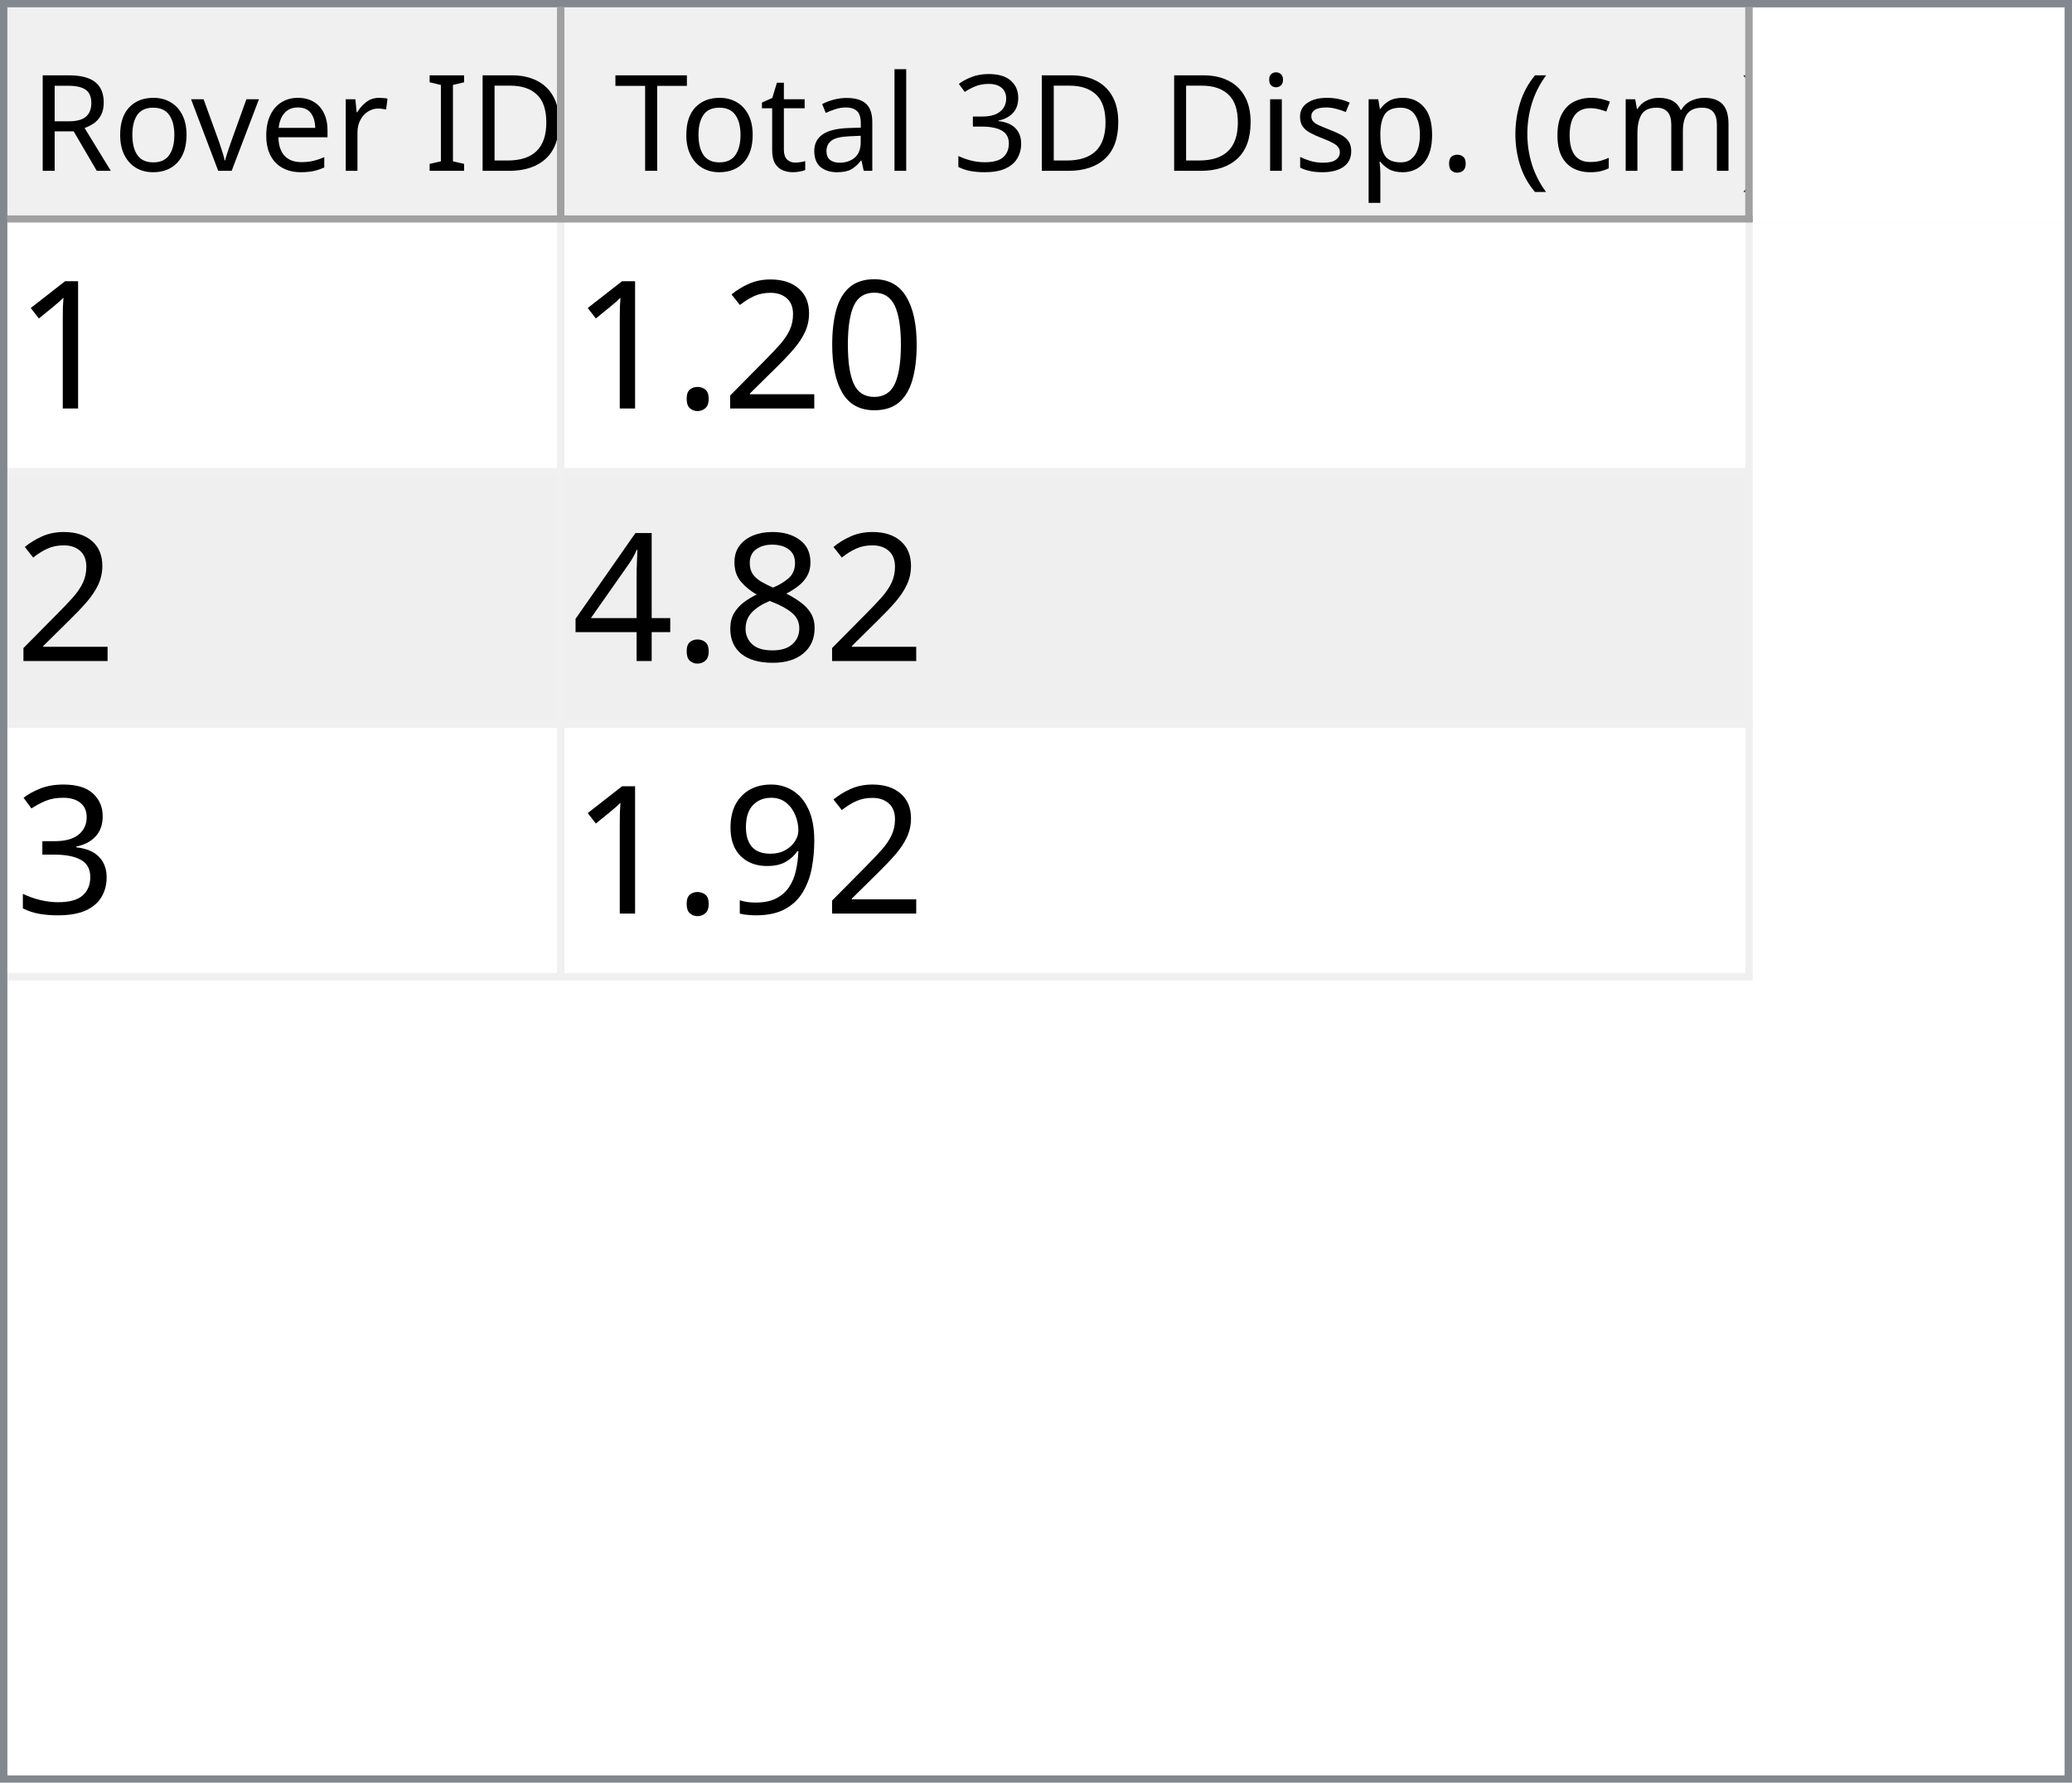
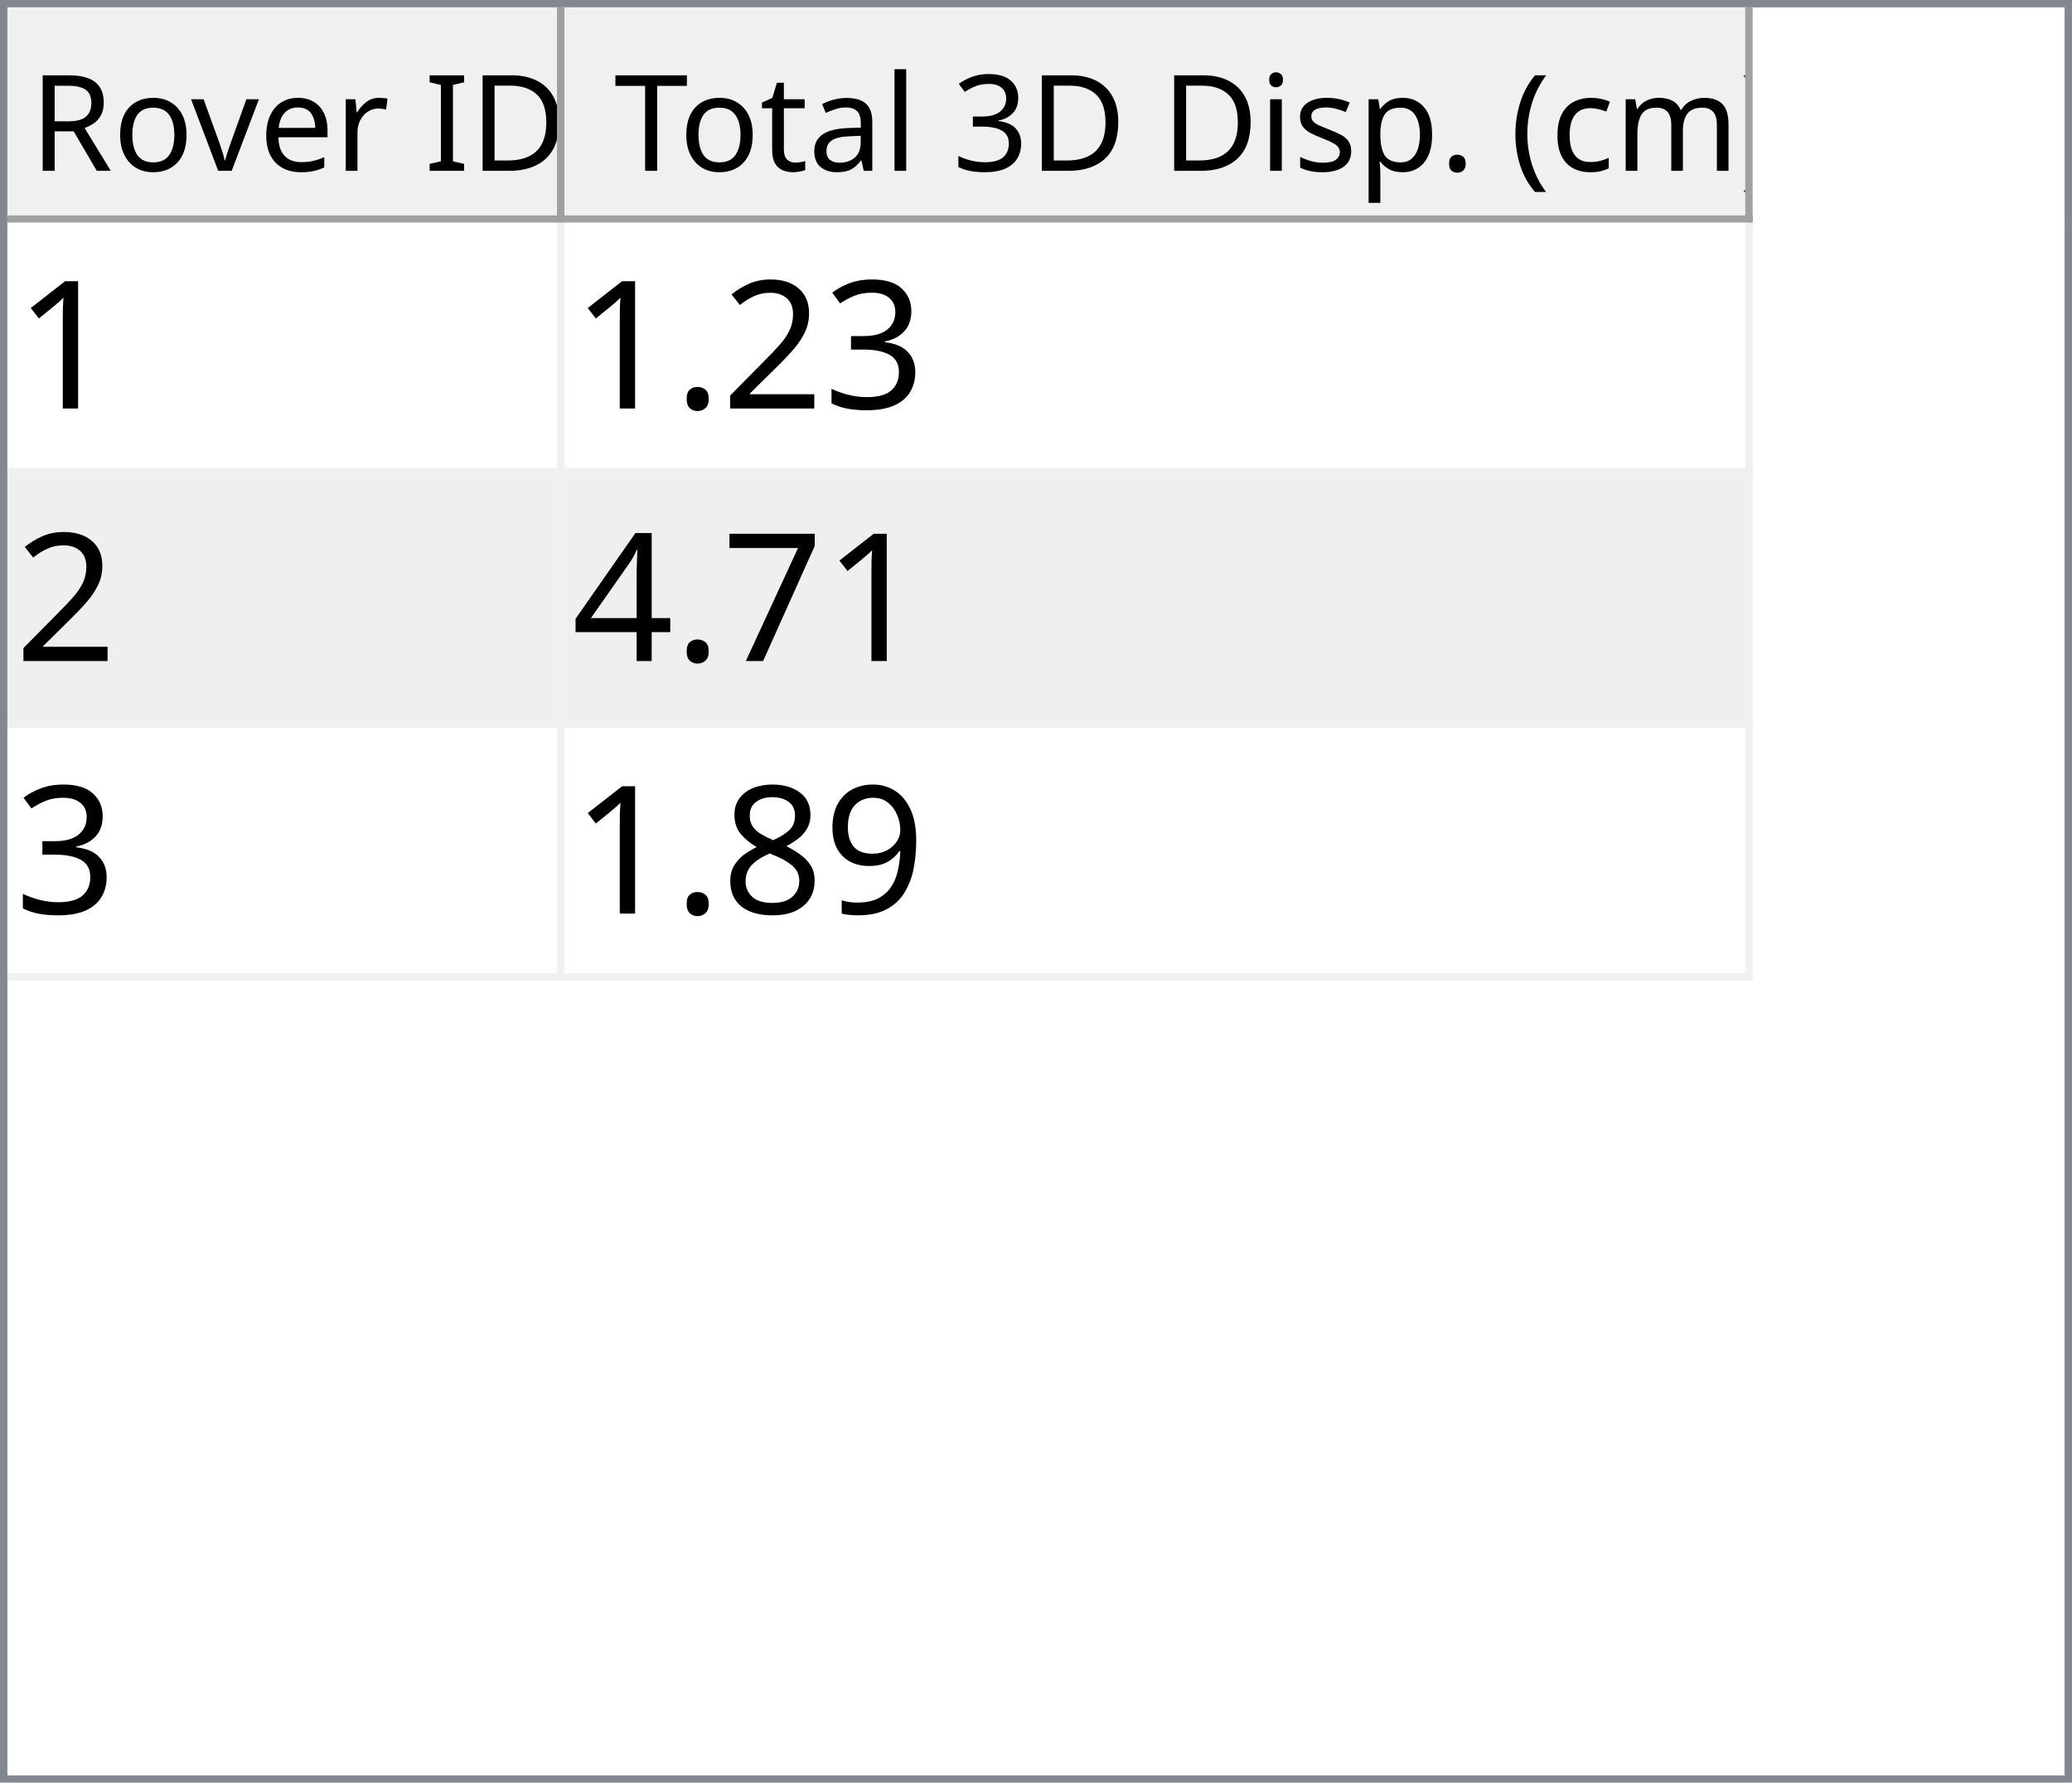
<svg xmlns="http://www.w3.org/2000/svg" style="fill-opacity:1; color-rendering:auto; color-interpolation:auto; text-rendering:auto; stroke:black; stroke-linecap:square; stroke-miterlimit:10; shape-rendering:auto; stroke-opacity:1; fill:black; stroke-dasharray:none; font-weight:normal; stroke-width:1; font-family:'Dialog'; font-style:normal; stroke-linejoin:miter; font-size:12px; stroke-dashoffset:0; image-rendering:auto;" width="279" height="240">
  <defs id="genericDefs" />
  <g>
    <defs id="defs1">
      <clipPath clipPathUnits="userSpaceOnUse" id="clipPath1">
        <path d="M0 0 L279 0 L279 240 L0 240 L0 0 Z" />
      </clipPath>
      <clipPath clipPathUnits="userSpaceOnUse" id="clipPath2">
        <path d="M0 0 L0 240 L279 240 L279 0 Z" />
      </clipPath>
      <clipPath clipPathUnits="userSpaceOnUse" id="clipPath3">
        <path d="M0 0 L0 29 L277 29 L277 0 Z" />
      </clipPath>
      <clipPath clipPathUnits="userSpaceOnUse" id="clipPath4">
        <path d="M0 0 L0 29 L75 29 L75 0 Z" />
      </clipPath>
      <clipPath clipPathUnits="userSpaceOnUse" id="clipPath5">
        <path d="M1 1 L1 28 L74 28 L74 1 Z" />
      </clipPath>
      <clipPath clipPathUnits="userSpaceOnUse" id="clipPath6">
        <path d="M0 0 L0 27 L73 27 L73 0 Z" />
      </clipPath>
      <clipPath clipPathUnits="userSpaceOnUse" id="clipPath7">
        <path d="M-0.5 -0.5 L-0.5 28.5 L74.5 28.5 L74.5 -0.5 Z" />
      </clipPath>
      <clipPath clipPathUnits="userSpaceOnUse" id="clipPath8">
        <path d="M0 0 L0 29 L160 29 L160 0 Z" />
      </clipPath>
      <clipPath clipPathUnits="userSpaceOnUse" id="clipPath9">
        <path d="M1 1 L1 28 L159 28 L159 1 Z" />
      </clipPath>
      <clipPath clipPathUnits="userSpaceOnUse" id="clipPath10">
        <path d="M0 0 L0 27 L158 27 L158 0 Z" />
      </clipPath>
      <clipPath clipPathUnits="userSpaceOnUse" id="clipPath11">
        <path d="M-0.5 -0.5 L-0.5 28.5 L159.5 28.5 L159.5 -0.5 Z" />
      </clipPath>
      <clipPath clipPathUnits="userSpaceOnUse" id="clipPath12">
        <path d="M0 0 L0 209 L277 209 L277 0 Z" />
      </clipPath>
      <clipPath clipPathUnits="userSpaceOnUse" id="clipPath13">
        <path d="M0 0 L0 102 L235 102 L235 0 Z" />
      </clipPath>
      <clipPath clipPathUnits="userSpaceOnUse" id="clipPath14">
        <path d="M-0.5 -0.5 L-0.5 101.5 L234.5 101.5 L234.5 -0.5 Z" />
      </clipPath>
      <clipPath clipPathUnits="userSpaceOnUse" id="clipPath15">
        <path d="M0 0 L0 33 L74 33 L74 0 Z" />
      </clipPath>
      <clipPath clipPathUnits="userSpaceOnUse" id="clipPath16">
        <path d="M0 0 L0 33 L159 33 L159 0 Z" />
      </clipPath>
      <font horiz-adv-x="64.551" id="font1">
        <font-face ascent="107.91" descent="25.098" units-per-em="100" style="font-style:normal; font-family:Segoe UI; font-weight:normal;" />
        <missing-glyph horiz-adv-x="64.551" d="M8.109 0 L8.109 68.266 L56.453 68.266 L56.453 0 L8.109 0 ZM15.328 7.234 L49.219 7.234 L49.219 61.031 L15.328 61.031 L15.328 7.234 Z" />
        <glyph unicode="D" horiz-adv-x="70.117" d="M9.188 0 L9.188 70.016 L28.516 70.016 Q65.531 70.016 65.531 35.891 Q65.531 19.672 55.25 9.836 Q44.969 0 27.734 0 L9.188 0 ZM17.391 62.594 L17.391 7.422 L27.828 7.422 Q41.609 7.422 49.273 14.797 Q56.938 22.172 56.938 35.688 Q56.938 62.594 28.328 62.594 L17.391 62.594 Z" />
        <glyph unicode="I" horiz-adv-x="26.611" d="M17.391 0 L9.188 0 L9.188 70.016 L17.391 70.016 L17.391 0 Z" />
        <glyph unicode=" " horiz-adv-x="27.393" d="" />
        <glyph unicode="r" horiz-adv-x="34.766" d="M34.188 41.891 Q32.078 43.5 28.125 43.5 Q23 43.5 19.555 38.672 Q16.109 33.844 16.109 25.484 L16.109 0 L8.109 0 L8.109 50 L16.109 50 L16.109 39.703 L16.312 39.703 Q18.016 44.969 21.531 47.922 Q25.047 50.875 29.391 50.875 Q32.516 50.875 34.188 50.203 L34.188 41.891 Z" />
        <glyph unicode="e" horiz-adv-x="52.295" d="M48.297 23 L12.984 23 Q13.188 14.656 17.484 10.109 Q21.781 5.562 29.297 5.562 Q37.75 5.562 44.828 11.141 L44.828 3.609 Q38.234 -1.172 27.391 -1.172 Q16.797 -1.172 10.742 5.641 Q4.688 12.453 4.688 24.812 Q4.688 36.469 11.305 43.82 Q17.922 51.172 27.734 51.172 Q37.547 51.172 42.922 44.828 Q48.297 38.484 48.297 27.203 L48.297 23 ZM40.094 29.781 Q40.047 36.719 36.75 40.578 Q33.453 44.438 27.594 44.438 Q21.922 44.438 17.969 40.383 Q14.016 36.328 13.094 29.781 L40.094 29.781 Z" />
        <glyph unicode="v" horiz-adv-x="47.9" d="M47.406 50 L27.484 0 L19.625 0 L0.688 50 L9.469 50 L22.172 13.672 Q23.578 9.672 23.922 6.688 L24.125 6.688 Q24.609 10.453 25.688 13.484 L38.969 50 L47.406 50 Z" />
        <glyph unicode="o" horiz-adv-x="58.594" d="M29 -1.172 Q17.922 -1.172 11.305 5.836 Q4.688 12.844 4.688 24.422 Q4.688 37.016 11.57 44.094 Q18.453 51.172 30.172 51.172 Q41.359 51.172 47.633 44.289 Q53.906 37.406 53.906 25.203 Q53.906 13.234 47.141 6.031 Q40.375 -1.172 29 -1.172 ZM29.594 44.438 Q21.875 44.438 17.383 39.188 Q12.891 33.938 12.891 24.703 Q12.891 15.828 17.43 10.695 Q21.969 5.562 29.594 5.562 Q37.359 5.562 41.531 10.594 Q45.703 15.625 45.703 24.906 Q45.703 34.281 41.531 39.359 Q37.359 44.438 29.594 44.438 Z" />
        <glyph unicode="R" horiz-adv-x="59.814" d="M59.375 0 L49.609 0 L37.891 19.625 Q36.281 22.359 34.766 24.289 Q33.25 26.219 31.664 27.438 Q30.078 28.656 28.25 29.219 Q26.422 29.781 24.125 29.781 L17.391 29.781 L17.391 0 L9.188 0 L9.188 70.016 L30.078 70.016 Q34.672 70.016 38.555 68.867 Q42.438 67.719 45.289 65.375 Q48.141 63.031 49.758 59.547 Q51.375 56.062 51.375 51.375 Q51.375 47.703 50.273 44.656 Q49.172 41.609 47.148 39.211 Q45.125 36.812 42.266 35.133 Q39.406 33.453 35.844 32.516 L35.844 32.328 Q37.594 31.547 38.891 30.547 Q40.188 29.547 41.359 28.18 Q42.531 26.812 43.68 25.078 Q44.828 23.344 46.234 21.047 L59.375 0 ZM17.391 62.594 L17.391 37.203 L28.516 37.203 Q31.594 37.203 34.203 38.133 Q36.812 39.062 38.719 40.797 Q40.625 42.531 41.703 45.047 Q42.781 47.562 42.781 50.688 Q42.781 56.297 39.141 59.445 Q35.5 62.594 28.609 62.594 L17.391 62.594 Z" />
        <glyph unicode=")" horiz-adv-x="30.176" d="M8.297 -15.922 L1.172 -15.922 Q16.406 2.344 16.406 26.812 Q16.406 51.469 1.078 70.016 L8.297 70.016 Q23.531 52.156 23.531 26.703 Q23.531 1.375 8.297 -15.922 Z" />
        <glyph unicode="m" horiz-adv-x="86.133" d="M79.109 0 L71.094 0 L71.094 28.719 Q71.094 37.016 68.531 40.727 Q65.969 44.438 59.906 44.438 Q54.781 44.438 51.195 39.75 Q47.609 35.062 47.609 28.516 L47.609 0 L39.594 0 L39.594 29.688 Q39.594 44.438 28.219 44.438 Q22.953 44.438 19.531 40.016 Q16.109 35.594 16.109 28.516 L16.109 0 L8.109 0 L8.109 50 L16.109 50 L16.109 42.094 L16.312 42.094 Q21.625 51.172 31.844 51.172 Q36.969 51.172 40.773 48.312 Q44.578 45.453 46 40.828 Q51.562 51.172 62.594 51.172 Q79.109 51.172 79.109 30.812 L79.109 0 Z" />
        <glyph unicode="c" horiz-adv-x="46.191" d="M42.188 2.297 Q36.422 -1.172 28.516 -1.172 Q17.828 -1.172 11.258 5.789 Q4.688 12.75 4.688 23.828 Q4.688 36.188 11.766 43.68 Q18.844 51.172 30.672 51.172 Q37.25 51.172 42.281 48.734 L42.281 40.531 Q36.719 44.438 30.375 44.438 Q22.703 44.438 17.797 38.945 Q12.891 33.453 12.891 24.516 Q12.891 15.719 17.508 10.641 Q22.125 5.562 29.891 5.562 Q36.422 5.562 42.188 9.906 L42.188 2.297 Z" />
        <glyph unicode="(" horiz-adv-x="30.176" d="M29.109 -15.922 L21.969 -15.922 Q6.844 1.375 6.844 26.703 Q6.844 52.156 21.969 70.016 L29.203 70.016 Q13.875 51.469 13.875 26.812 Q13.875 2.344 29.109 -15.922 Z" />
        <glyph unicode="." horiz-adv-x="21.68" d="M10.891 -1.078 Q8.641 -1.078 7.055 0.539 Q5.469 2.156 5.469 4.391 Q5.469 6.641 7.055 8.273 Q8.641 9.906 10.891 9.906 Q13.188 9.906 14.797 8.273 Q16.406 6.641 16.406 4.391 Q16.406 2.156 14.797 0.539 Q13.188 -1.078 10.891 -1.078 Z" />
        <glyph unicode="p" horiz-adv-x="58.789" d="M16.312 7.234 L16.109 7.234 L16.109 -23 L8.109 -23 L8.109 50 L16.109 50 L16.109 41.219 L16.312 41.219 Q22.219 51.172 33.594 51.172 Q43.266 51.172 48.688 44.461 Q54.109 37.75 54.109 26.469 Q54.109 13.922 48 6.375 Q41.891 -1.172 31.297 -1.172 Q21.578 -1.172 16.312 7.234 ZM16.109 27.391 L16.109 20.406 Q16.109 14.203 20.141 9.883 Q24.172 5.562 30.375 5.562 Q37.641 5.562 41.773 11.133 Q45.906 16.703 45.906 26.609 Q45.906 34.969 42.047 39.703 Q38.188 44.438 31.594 44.438 Q24.609 44.438 20.359 39.578 Q16.109 34.719 16.109 27.391 Z" />
        <glyph unicode="s" horiz-adv-x="42.432" d="M5.078 1.812 L5.078 10.406 Q11.625 5.562 19.484 5.562 Q30.031 5.562 30.031 12.594 Q30.031 14.594 29.125 15.992 Q28.219 17.391 26.68 18.461 Q25.141 19.531 23.07 20.383 Q21 21.234 18.609 22.172 Q15.281 23.484 12.766 24.828 Q10.25 26.172 8.57 27.859 Q6.891 29.547 6.031 31.695 Q5.172 33.844 5.172 36.719 Q5.172 40.234 6.789 42.945 Q8.406 45.656 11.086 47.484 Q13.766 49.312 17.211 50.242 Q20.656 51.172 24.312 51.172 Q30.812 51.172 35.938 48.922 L35.938 40.828 Q30.422 44.438 23.25 44.438 Q21 44.438 19.195 43.922 Q17.391 43.406 16.094 42.477 Q14.797 41.547 14.086 40.258 Q13.375 38.969 13.375 37.406 Q13.375 35.453 14.086 34.133 Q14.797 32.812 16.164 31.789 Q17.531 30.766 19.484 29.938 Q21.438 29.109 23.922 28.125 Q27.25 26.859 29.883 25.516 Q32.516 24.172 34.375 22.484 Q36.234 20.797 37.234 18.602 Q38.234 16.406 38.234 13.375 Q38.234 9.672 36.602 6.938 Q34.969 4.203 32.234 2.398 Q29.5 0.594 25.93 -0.289 Q22.359 -1.172 18.453 -1.172 Q10.75 -1.172 5.078 1.812 Z" />
        <glyph unicode="i" horiz-adv-x="24.219" d="M12.203 62.703 Q10.062 62.703 8.547 64.164 Q7.031 65.625 7.031 67.875 Q7.031 70.125 8.547 71.609 Q10.062 73.094 12.203 73.094 Q14.406 73.094 15.945 71.609 Q17.484 70.125 17.484 67.875 Q17.484 65.719 15.945 64.211 Q14.406 62.703 12.203 62.703 ZM16.109 0 L8.109 0 L8.109 50 L16.109 50 L16.109 0 Z" />
        <glyph unicode="3" horiz-adv-x="53.906" d="M46.531 19.828 Q46.531 15.094 44.75 11.211 Q42.969 7.328 39.719 4.57 Q36.469 1.812 31.93 0.297 Q27.391 -1.219 21.922 -1.219 Q11.922 -1.219 6 2.594 L6 11.188 Q13.094 5.609 22.219 5.609 Q25.875 5.609 28.828 6.539 Q31.781 7.469 33.906 9.227 Q36.031 10.984 37.18 13.477 Q38.328 15.969 38.328 19.094 Q38.328 32.812 18.797 32.812 L12.984 32.812 L12.984 39.594 L18.5 39.594 Q35.797 39.594 35.797 52.484 Q35.797 64.406 22.609 64.406 Q15.188 64.406 8.688 59.422 L8.688 67.188 Q15.375 71.188 24.609 71.188 Q29 71.188 32.57 69.969 Q36.141 68.75 38.68 66.555 Q41.219 64.359 42.609 61.281 Q44 58.203 44 54.5 Q44 40.672 30.031 36.719 L30.031 36.531 Q33.594 36.141 36.625 34.797 Q39.656 33.453 41.852 31.305 Q44.047 29.156 45.289 26.25 Q46.531 23.344 46.531 19.828 Z" />
        <glyph unicode="l" horiz-adv-x="24.219" d="M16.109 0 L8.109 0 L8.109 74.031 L16.109 74.031 L16.109 0 Z" />
        <glyph unicode="a" horiz-adv-x="50.879" d="M43.891 0 L35.891 0 L35.891 7.812 L35.688 7.812 Q30.469 -1.172 20.312 -1.172 Q12.844 -1.172 8.617 2.781 Q4.391 6.734 4.391 13.281 Q4.391 27.297 20.906 29.594 L35.891 31.688 Q35.891 44.438 25.594 44.438 Q16.547 44.438 9.281 38.281 L9.281 46.484 Q16.656 51.172 26.266 51.172 Q43.891 51.172 43.891 32.516 L43.891 0 ZM35.891 25.297 L23.828 23.641 Q18.266 22.859 15.43 20.875 Q12.594 18.891 12.594 13.875 Q12.594 10.203 15.211 7.883 Q17.828 5.562 22.172 5.562 Q28.125 5.562 32.008 9.742 Q35.891 13.922 35.891 20.312 L35.891 25.297 Z" />
        <glyph unicode="t" horiz-adv-x="33.887" d="M31.297 0.484 Q28.469 -1.078 23.828 -1.078 Q10.688 -1.078 10.688 13.578 L10.688 43.172 L2.094 43.172 L2.094 50 L10.688 50 L10.688 62.203 L18.703 64.797 L18.703 50 L31.297 50 L31.297 43.172 L18.703 43.172 L18.703 14.984 Q18.703 9.969 20.414 7.82 Q22.125 5.672 26.078 5.672 Q29.109 5.672 31.297 7.328 L31.297 0.484 Z" />
        <glyph unicode="T" horiz-adv-x="52.393" d="M50.594 62.594 L30.375 62.594 L30.375 0 L22.172 0 L22.172 62.594 L2 62.594 L2 70.016 L50.594 70.016 L50.594 62.594 Z" />
      </font>
      <font horiz-adv-x="75.0" id="font2">
        <font-face ascent="100.537" descent="21.973" units-per-em="100" style="font-style:normal; font-family:sans-serif; font-weight:normal;" />
        <missing-glyph horiz-adv-x="75.0" d="M12.5 0 L12.5 62.5 L62.5 62.5 L62.5 0 L12.5 0 ZM14.062 1.562 L60.938 1.562 L60.938 60.938 L14.062 60.938 L14.062 1.562 Z" />
        <glyph unicode="1" horiz-adv-x="55.615" d="M37.25 0 L28.469 0 L28.469 56 Q25.297 52.984 20.141 49.953 Q14.984 46.922 10.891 45.406 L10.891 53.906 Q18.266 57.375 23.781 62.305 Q29.297 67.234 31.594 71.875 L37.25 71.875 L37.25 0 Z" />
-         <glyph unicode="0" horiz-adv-x="55.615" d="M4.156 35.297 Q4.156 48 6.766 55.742 Q9.375 63.484 14.523 67.68 Q19.672 71.875 27.484 71.875 Q33.25 71.875 37.594 69.555 Q41.938 67.234 44.773 62.867 Q47.609 58.5 49.219 52.227 Q50.828 45.953 50.828 35.297 Q50.828 22.703 48.242 14.969 Q45.656 7.234 40.508 3.008 Q35.359 -1.219 27.484 -1.219 Q17.141 -1.219 11.234 6.203 Q4.156 15.141 4.156 35.297 ZM13.188 35.297 Q13.188 17.672 17.312 11.836 Q21.438 6 27.484 6 Q33.547 6 37.672 11.859 Q41.797 17.719 41.797 35.297 Q41.797 52.984 37.672 58.789 Q33.547 64.594 27.391 64.594 Q21.344 64.594 17.719 59.469 Q13.188 52.938 13.188 35.297 Z" />
+         <glyph unicode="3" horiz-adv-x="55.615" d="M4.203 18.891 L12.984 20.062 Q14.5 12.594 18.141 9.297 Q21.781 6 27 6 Q33.203 6 37.477 10.297 Q41.75 14.594 41.75 20.953 Q41.75 27 37.797 30.93 Q33.844 34.859 27.734 34.859 Q25.25 34.859 21.531 33.891 L22.516 41.609 Q23.391 41.5 23.922 41.5 Q29.547 41.5 34.039 44.43 Q38.531 47.359 38.531 53.469 Q38.531 58.297 35.258 61.477 Q31.984 64.656 26.812 64.656 Q21.688 64.656 18.266 61.43 Q14.844 58.203 13.875 51.766 L5.078 53.328 Q6.688 62.156 12.398 67.016 Q18.109 71.875 26.609 71.875 Q32.469 71.875 37.398 69.359 Q42.328 66.844 44.945 62.5 Q47.562 58.156 47.562 53.266 Q47.562 48.641 45.07 44.828 Q42.578 41.016 37.703 38.766 Q44.047 37.312 47.562 32.695 Q51.078 28.078 51.078 21.141 Q51.078 11.766 44.242 5.25 Q37.406 -1.266 26.953 -1.266 Q17.531 -1.266 11.305 4.352 Q5.078 9.969 4.203 18.891 Z" />
        <glyph unicode="2" horiz-adv-x="55.615" d="M50.344 8.453 L50.344 0 L3.031 0 Q2.938 3.172 4.047 6.109 Q5.859 10.938 9.836 15.625 Q13.812 20.312 21.344 26.469 Q33.016 36.031 37.117 41.625 Q41.219 47.219 41.219 52.203 Q41.219 57.422 37.477 61.008 Q33.734 64.594 27.734 64.594 Q21.391 64.594 17.578 60.789 Q13.766 56.984 13.719 50.25 L4.688 51.172 Q5.609 61.281 11.664 66.578 Q17.719 71.875 27.938 71.875 Q38.234 71.875 44.242 66.164 Q50.25 60.453 50.25 52 Q50.25 47.703 48.492 43.555 Q46.734 39.406 42.656 34.812 Q38.578 30.219 29.109 22.219 Q21.188 15.578 18.945 13.211 Q16.703 10.844 15.234 8.453 L50.344 8.453 Z" />
        <glyph unicode="." horiz-adv-x="27.783" d="M9.078 0 L9.078 10.016 L19.094 10.016 L19.094 0 L9.078 0 Z" />
+         <glyph unicode="7" horiz-adv-x="55.615" d="M4.734 62.203 L4.734 70.656 L51.078 70.656 L51.078 63.812 Q44.234 56.547 37.523 44.484 Q30.812 32.422 27.156 19.672 Q24.516 10.688 23.781 0 L14.75 0 Q14.891 8.453 18.062 20.414 Q21.234 32.375 27.172 43.484 Q33.109 54.594 39.797 62.203 L4.734 62.203 Z" />
+         <glyph unicode="4" horiz-adv-x="55.615" d="M32.328 0 L32.328 17.141 L1.266 17.141 L1.266 25.203 L33.938 71.578 L41.109 71.578 L41.109 25.203 L50.781 25.203 L50.781 17.141 L41.109 17.141 L41.109 0 L32.328 0 ZM32.328 25.203 L32.328 57.469 L9.906 25.203 L32.328 25.203 Z" />
+         <glyph unicode="9" horiz-adv-x="55.615" d="M5.469 16.547 L13.922 17.328 Q14.984 11.375 18.016 8.688 Q21.047 6 25.781 6 Q29.828 6 32.883 7.859 Q35.938 9.719 37.891 12.82 Q39.844 15.922 41.164 21.195 Q42.484 26.469 42.484 31.938 Q42.484 32.516 42.438 33.688 Q39.797 29.5 35.234 26.883 Q30.672 24.266 25.344 24.266 Q16.453 24.266 10.305 30.711 Q4.156 37.156 4.156 47.703 Q4.156 58.594 10.578 65.234 Q17 71.875 26.656 71.875 Q33.641 71.875 39.43 68.117 Q45.219 64.359 48.219 57.398 Q51.219 50.438 51.219 37.25 Q51.219 23.531 48.242 15.406 Q45.266 7.281 39.383 3.031 Q33.5 -1.219 25.594 -1.219 Q17.188 -1.219 11.867 3.445 Q6.547 8.109 5.469 16.547 ZM41.453 48.141 Q41.453 55.719 37.43 60.156 Q33.406 64.594 27.734 64.594 Q21.875 64.594 17.531 59.812 Q13.188 55.031 13.188 47.406 Q13.188 40.578 17.312 36.305 Q21.438 32.031 27.484 32.031 Q33.594 32.031 37.523 36.305 Q41.453 40.578 41.453 48.141 Z" />
        <glyph unicode="8" horiz-adv-x="55.615" d="M17.672 38.812 Q12.203 40.828 9.57 44.539 Q6.938 48.25 6.938 53.422 Q6.938 61.234 12.555 66.555 Q18.172 71.875 27.484 71.875 Q36.859 71.875 42.578 66.43 Q48.297 60.984 48.297 53.172 Q48.297 48.188 45.68 44.508 Q43.062 40.828 37.75 38.812 Q44.344 36.672 47.781 31.883 Q51.219 27.094 51.219 20.453 Q51.219 11.281 44.727 5.031 Q38.234 -1.219 27.641 -1.219 Q17.047 -1.219 10.547 5.055 Q4.047 11.328 4.047 20.703 Q4.047 27.688 7.594 32.398 Q11.141 37.109 17.672 38.812 ZM15.922 53.719 Q15.922 48.641 19.195 45.414 Q22.469 42.188 27.688 42.188 Q32.766 42.188 36.016 45.383 Q39.266 48.578 39.266 53.219 Q39.266 58.062 35.914 61.359 Q32.562 64.656 27.594 64.656 Q22.562 64.656 19.242 61.43 Q15.922 58.203 15.922 53.719 ZM13.094 20.656 Q13.094 16.891 14.875 13.375 Q16.656 9.859 20.172 7.93 Q23.688 6 27.734 6 Q34.031 6 38.133 10.055 Q42.234 14.109 42.234 20.359 Q42.234 26.703 38.016 30.859 Q33.797 35.016 27.438 35.016 Q21.234 35.016 17.164 30.914 Q13.094 26.812 13.094 20.656 Z" />
-         <glyph unicode="4" horiz-adv-x="55.615" d="M32.328 0 L32.328 17.141 L1.266 17.141 L1.266 25.203 L33.938 71.578 L41.109 71.578 L41.109 25.203 L50.781 25.203 L50.781 17.141 L41.109 17.141 L41.109 0 L32.328 0 ZM32.328 25.203 L32.328 57.469 L9.906 25.203 L32.328 25.203 Z" />
-         <glyph unicode="3" horiz-adv-x="55.615" d="M4.203 18.891 L12.984 20.062 Q14.5 12.594 18.141 9.297 Q21.781 6 27 6 Q33.203 6 37.477 10.297 Q41.75 14.594 41.75 20.953 Q41.75 27 37.797 30.93 Q33.844 34.859 27.734 34.859 Q25.25 34.859 21.531 33.891 L22.516 41.609 Q23.391 41.5 23.922 41.5 Q29.547 41.5 34.039 44.43 Q38.531 47.359 38.531 53.469 Q38.531 58.297 35.258 61.477 Q31.984 64.656 26.812 64.656 Q21.688 64.656 18.266 61.43 Q14.844 58.203 13.875 51.766 L5.078 53.328 Q6.688 62.156 12.398 67.016 Q18.109 71.875 26.609 71.875 Q32.469 71.875 37.398 69.359 Q42.328 66.844 44.945 62.5 Q47.562 58.156 47.562 53.266 Q47.562 48.641 45.07 44.828 Q42.578 41.016 37.703 38.766 Q44.047 37.312 47.562 32.695 Q51.078 28.078 51.078 21.141 Q51.078 11.766 44.242 5.25 Q37.406 -1.266 26.953 -1.266 Q17.531 -1.266 11.305 4.352 Q5.078 9.969 4.203 18.891 Z" />
-         <glyph unicode="9" horiz-adv-x="55.615" d="M5.469 16.547 L13.922 17.328 Q14.984 11.375 18.016 8.688 Q21.047 6 25.781 6 Q29.828 6 32.883 7.859 Q35.938 9.719 37.891 12.82 Q39.844 15.922 41.164 21.195 Q42.484 26.469 42.484 31.938 Q42.484 32.516 42.438 33.688 Q39.797 29.5 35.234 26.883 Q30.672 24.266 25.344 24.266 Q16.453 24.266 10.305 30.711 Q4.156 37.156 4.156 47.703 Q4.156 58.594 10.578 65.234 Q17 71.875 26.656 71.875 Q33.641 71.875 39.43 68.117 Q45.219 64.359 48.219 57.398 Q51.219 50.438 51.219 37.25 Q51.219 23.531 48.242 15.406 Q45.266 7.281 39.383 3.031 Q33.5 -1.219 25.594 -1.219 Q17.188 -1.219 11.867 3.445 Q6.547 8.109 5.469 16.547 ZM41.453 48.141 Q41.453 55.719 37.43 60.156 Q33.406 64.594 27.734 64.594 Q21.875 64.594 17.531 59.812 Q13.188 55.031 13.188 47.406 Q13.188 40.578 17.312 36.305 Q21.438 32.031 27.484 32.031 Q33.594 32.031 37.523 36.305 Q41.453 40.578 41.453 48.141 Z" />
      </font>
    </defs>
    <g style="fill:white; stroke:white;">
      <rect x="0" y="0" width="279" style="clip-path:url(#clipPath1); stroke:none;" height="240" />
    </g>
    <g style="fill:white; text-rendering:optimizeSpeed; color-rendering:optimizeSpeed; image-rendering:optimizeSpeed; shape-rendering:crispEdges; stroke:white; color-interpolation:sRGB;">
      <rect x="0" width="279" height="240" y="0" style="stroke:none;" />
      <path style="stroke:none;" d="M0 240 L279 240 L279 0 L0 0 Z" />
    </g>
    <g style="fill:rgb(240,240,240); font-size:18px; font-family:'Segoe UI'; stroke:rgb(240,240,240);">
      <rect x="0" y="0" width="279" style="clip-path:url(#clipPath2); stroke:none;" height="240" />
    </g>
    <g style="fill:rgb(130,135,144); font-size:18px; font-family:'Segoe UI'; stroke:rgb(130,135,144);">
      <path d="M0 0 L279 0 L279 240 L0 240 L0 0 ZM1 1 L278 1 L278 239 L1 239 L1 1 Z" style="fill-rule:evenodd; clip-path:url(#clipPath2); stroke:none;" />
    </g>
    <g style="fill:white; font-size:18px; font-family:'Segoe UI'; stroke:white;" transform="translate(1,1)">
      <rect x="0" y="0" width="277" style="clip-path:url(#clipPath3); stroke:none;" height="29" />
    </g>
    <g style="fill:rgb(240,240,240); font-size:18px; font-family:'Segoe UI'; stroke:rgb(240,240,240);" transform="translate(1,1)">
      <rect x="0" y="0" width="75" style="clip-path:url(#clipPath4); stroke:none;" height="29" />
    </g>
    <g style="font-family:'Segoe UI'; font-size:18px;" transform="translate(2,2)">
      <text x="2" xml:space="preserve" y="21" style="clip-path:url(#clipPath6); stroke:none;">Rover ID</text>
    </g>
    <g transform="translate(1.5,1.5)" style="fill:rgb(160,160,160); font-size:18px; font-family:'Segoe UI'; stroke:rgb(160,160,160); stroke-linejoin:bevel;">
      <line x1="74" x2="74" y1="0" style="fill:none; clip-path:url(#clipPath7);" y2="28" />
    </g>
    <g transform="matrix(1,0,0,1,1,1) translate(0.5,0.5)" style="fill:rgb(160,160,160); font-size:18px; font-family:'Segoe UI'; stroke:rgb(160,160,160); stroke-linejoin:bevel;">
      <line x1="0" x2="74" y1="28" style="fill:none; clip-path:url(#clipPath7);" y2="28" />
    </g>
    <g style="fill:rgb(240,240,240); font-size:18px; font-family:'Segoe UI'; stroke:rgb(240,240,240);" transform="translate(76,1)">
      <rect x="0" y="0" width="160" style="clip-path:url(#clipPath8); stroke:none;" height="29" />
    </g>
    <g style="font-family:'Segoe UI'; font-size:18px;" transform="translate(77,2)">
      <text x="1" xml:space="preserve" y="21" style="clip-path:url(#clipPath10); stroke:none;"> Total 3D Disp. (cm)</text>
    </g>
    <g transform="translate(76.5,1.5)" style="fill:rgb(160,160,160); font-size:18px; font-family:'Segoe UI'; stroke:rgb(160,160,160); stroke-linejoin:bevel;">
      <line x1="159" x2="159" y1="0" style="fill:none; clip-path:url(#clipPath11);" y2="28" />
    </g>
    <g transform="matrix(1,0,0,1,76,1) translate(0.5,0.5)" style="fill:rgb(160,160,160); font-size:18px; font-family:'Segoe UI'; stroke:rgb(160,160,160); stroke-linejoin:bevel;">
      <line x1="0" x2="159" y1="28" style="fill:none; clip-path:url(#clipPath11);" y2="28" />
    </g>
    <g style="fill:white; font-size:18px; font-family:'Segoe UI'; stroke:white;" transform="translate(1,30)">
      <rect x="0" y="0" width="277" style="clip-path:url(#clipPath12); stroke:none;" height="209" />
    </g>
    <g style="fill:rgb(240,240,240); font-size:24px; font-family:sans-serif; stroke:rgb(240,240,240);" transform="translate(1,30)">
      <rect x="0" y="0" width="235" style="clip-path:url(#clipPath13); stroke:none;" height="102" />
      <line transform="translate(0.5,0.5)" x1="0" x2="234" y1="33" style="clip-path:url(#clipPath14); fill:none; stroke-linejoin:bevel;" y2="33" />
    </g>
    <g transform="matrix(1,0,0,1,1,30) translate(0.5,0.5)" style="fill:rgb(240,240,240); font-size:24px; font-family:sans-serif; stroke:rgb(240,240,240); stroke-linejoin:bevel;">
      <line x1="0" x2="234" y1="67" style="fill:none; clip-path:url(#clipPath14);" y2="67" />
    </g>
    <g transform="matrix(1,0,0,1,1,30) translate(0.5,0.5)" style="fill:rgb(240,240,240); font-size:24px; font-family:sans-serif; stroke:rgb(240,240,240); stroke-linejoin:bevel;">
      <line x1="0" x2="234" y1="101" style="fill:none; clip-path:url(#clipPath14);" y2="101" />
    </g>
    <g transform="matrix(1,0,0,1,1,30) translate(0.5,0.5)" style="fill:rgb(240,240,240); font-size:24px; font-family:sans-serif; stroke:rgb(240,240,240); stroke-linejoin:bevel;">
      <line x1="74" x2="74" y1="0" style="fill:none; clip-path:url(#clipPath14);" y2="101" />
    </g>
    <g transform="matrix(1,0,0,1,1,30) translate(0.5,0.5)" style="fill:rgb(240,240,240); font-size:24px; font-family:sans-serif; stroke:rgb(240,240,240); stroke-linejoin:bevel;">
      <line x1="234" x2="234" y1="0" style="fill:none; clip-path:url(#clipPath14);" y2="101" />
    </g>
    <g style="fill:white; font-size:24px; font-family:sans-serif; stroke:white;" transform="matrix(1,0,0,1,1,30)">
      <rect x="0" y="0" width="74" style="clip-path:url(#clipPath15); stroke:none;" height="33" />
      <text x="1" y="25" style="fill:black; clip-path:url(#clipPath15); stroke:none;" xml:space="preserve">1</text>
    </g>
    <g style="fill:white; font-size:24px; font-family:sans-serif; stroke:white;" transform="matrix(1,0,0,1,1,30) translate(75,0)">
      <rect x="0" y="0" width="159" style="clip-path:url(#clipPath16); stroke:none;" height="33" />
-       <text x="1" y="25" style="fill:black; clip-path:url(#clipPath16); stroke:none;" xml:space="preserve">1.20</text>
+       <text x="1" y="25" style="fill:black; clip-path:url(#clipPath16); stroke:none;" xml:space="preserve">1.23</text>
    </g>
    <g style="fill:rgb(239,239,239); font-size:24px; font-family:sans-serif; stroke:rgb(239,239,239);" transform="matrix(1,0,0,1,1,30) translate(0,34)">
      <rect x="0" y="0" width="74" style="clip-path:url(#clipPath15); stroke:none;" height="33" />
      <text x="1" y="25" style="fill:black; clip-path:url(#clipPath15); stroke:none;" xml:space="preserve">2</text>
    </g>
    <g style="fill:rgb(239,239,239); font-size:24px; font-family:sans-serif; stroke:rgb(239,239,239);" transform="matrix(1,0,0,1,1,30) translate(75,34)">
      <rect x="0" y="0" width="159" style="clip-path:url(#clipPath16); stroke:none;" height="33" />
-       <text x="1" y="25" style="fill:black; clip-path:url(#clipPath16); stroke:none;" xml:space="preserve">4.82</text>
+       <text x="1" y="25" style="fill:black; clip-path:url(#clipPath16); stroke:none;" xml:space="preserve">4.71</text>
    </g>
    <g style="fill:white; font-size:24px; font-family:sans-serif; stroke:white;" transform="matrix(1,0,0,1,1,30) translate(0,68)">
      <rect x="0" y="0" width="74" style="clip-path:url(#clipPath15); stroke:none;" height="33" />
      <text x="1" y="25" style="fill:black; clip-path:url(#clipPath15); stroke:none;" xml:space="preserve">3</text>
    </g>
    <g style="fill:white; font-size:24px; font-family:sans-serif; stroke:white;" transform="matrix(1,0,0,1,1,30) translate(75,68)">
      <rect x="0" y="0" width="159" style="clip-path:url(#clipPath16); stroke:none;" height="33" />
-       <text x="1" y="25" style="fill:black; clip-path:url(#clipPath16); stroke:none;" xml:space="preserve">1.92</text>
+       <text x="1" y="25" style="fill:black; clip-path:url(#clipPath16); stroke:none;" xml:space="preserve">1.89</text>
    </g>
  </g>
</svg>
